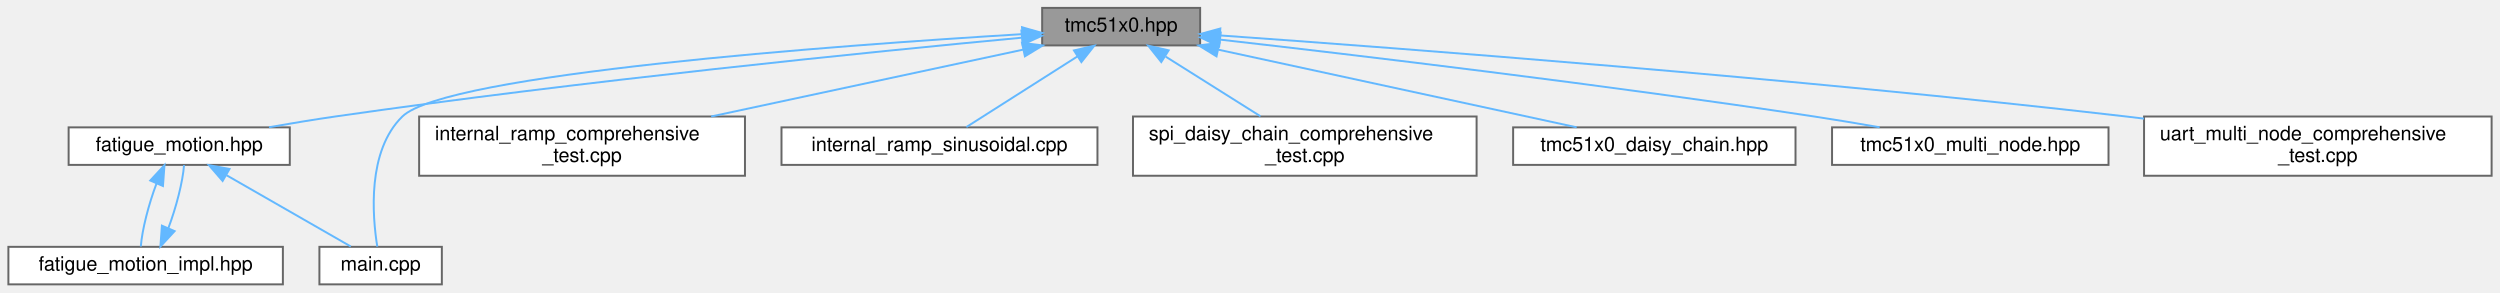
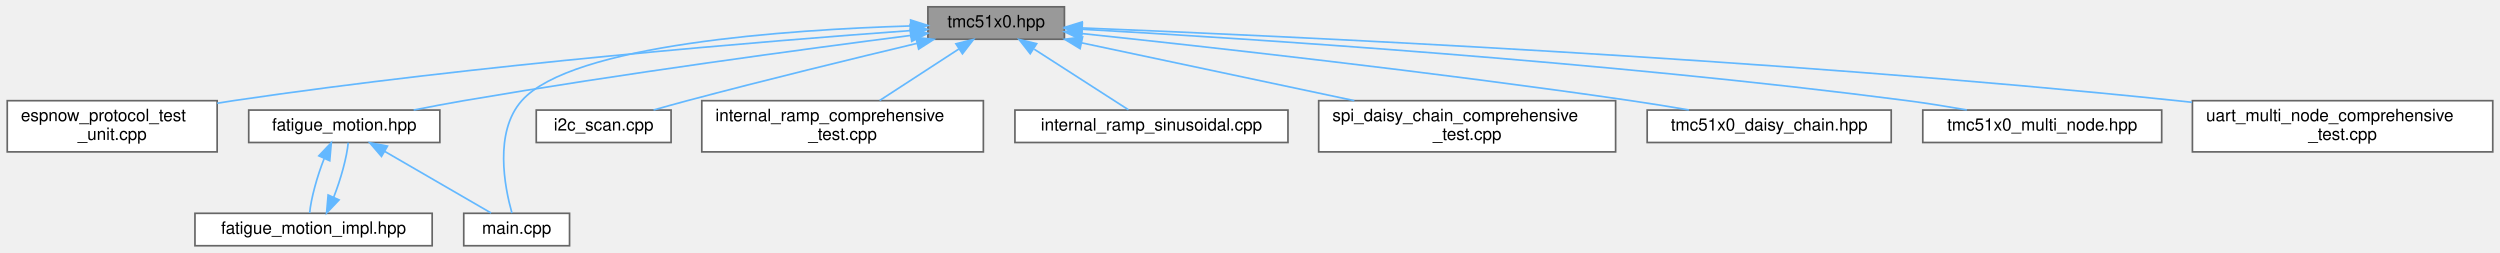
- <svg xmlns="http://www.w3.org/2000/svg" xmlns:xlink="http://www.w3.org/1999/xlink" width="1266pt" height="148pt" viewBox="0.00 0.00 1265.50 148.00">
+ <svg xmlns="http://www.w3.org/2000/svg" xmlns:xlink="http://www.w3.org/1999/xlink" width="1465pt" height="148pt" viewBox="0.00 0.00 1464.50 148.00">
  <g id="graph0" class="graph" transform="scale(1 1) rotate(0) translate(4 144)">
    <g id="Node000001" class="node">
      <g id="a_Node000001">
        <a xlink:title="Main TMC51x0 stepper motor driver interface and subsystem classes.">
-           <polygon fill="#999999" stroke="#666666" points="603.5,-140 523.5,-140 523.5,-121 603.5,-121 603.5,-140" />
-           <text text-anchor="middle" x="563.5" y="-128" font-family="Helvetica,sans-Serif" font-size="10.00">tmc51x0.hpp</text>
+           <polygon fill="#999999" stroke="#666666" points="619.5,-140 539.5,-140 539.5,-121 619.5,-121 619.5,-140" />
+           <text text-anchor="middle" x="579.5" y="-128" font-family="Helvetica,sans-Serif" font-size="10.00">tmc51x0.hpp</text>
        </a>
      </g>
    </g>
    <g id="Node000002" class="node">
      <g id="a_Node000002">
-         <a xlink:href="fatigue__motion_8hpp.html" target="_top" xlink:title="Unified fatigue test motion controller.">
-           <polygon fill="white" stroke="#666666" points="142.5,-79.5 30.5,-79.5 30.5,-60.5 142.5,-60.5 142.5,-79.5" />
-           <text text-anchor="middle" x="86.5" y="-67.5" font-family="Helvetica,sans-Serif" font-size="10.00">fatigue_motion.hpp</text>
+         <a xlink:href="espnow__protocol__test__unit_8cpp.html" target="_top" xlink:title="Minimal ESP-NOW protocol test unit - no motor control.">
+           <polygon fill="white" stroke="#666666" points="123,-85 0,-85 0,-55 123,-55 123,-85" />
+           <text text-anchor="start" x="8" y="-73" font-family="Helvetica,sans-Serif" font-size="10.00">espnow_protocol_test</text>
+           <text text-anchor="middle" x="61.5" y="-62" font-family="Helvetica,sans-Serif" font-size="10.00">_unit.cpp</text>
        </a>
      </g>
    </g>
    <g id="edge1_Node000001_Node000002" class="edge">
      <g id="a_edge1_Node000001_Node000002">
        <a xlink:title=" ">
-           <path fill="none" stroke="#63b8ff" d="M513.09,-124.91C437.42,-117.78 290.05,-102.98 165.5,-85 154.61,-83.43 142.92,-81.49 131.95,-79.57" />
-           <polygon fill="#63b8ff" stroke="#63b8ff" points="513,-128.41 523.28,-125.86 513.65,-121.45 513,-128.41" />
+           <path fill="none" stroke="#63b8ff" d="M529.12,-126.06C446.14,-120.04 275.66,-106.19 132.5,-85 129.39,-84.54 126.22,-84.04 123.01,-83.5" />
+           <polygon fill="#63b8ff" stroke="#63b8ff" points="529.05,-129.56 539.27,-126.79 529.55,-122.58 529.05,-129.56" />
+         </a>
+       </g>
+     </g>
+     <g id="Node000003" class="node">
+       <g id="a_Node000003">
+         <a xlink:href="fatigue__motion_8hpp.html" target="_top" xlink:title="Unified fatigue test motion controller.">
+           <polygon fill="white" stroke="#666666" points="253.5,-79.5 141.5,-79.5 141.5,-60.5 253.5,-60.5 253.5,-79.5" />
+           <text text-anchor="middle" x="197.5" y="-67.5" font-family="Helvetica,sans-Serif" font-size="10.00">fatigue_motion.hpp</text>
+         </a>
+       </g>
+     </g>
+     <g id="edge2_Node000001_Node000003" class="edge">
+       <g id="a_edge2_Node000001_Node000003">
+         <a xlink:title=" ">
+           <path fill="none" stroke="#63b8ff" d="M529.25,-123.21C467.48,-115.27 359.52,-100.75 267.5,-85 257.97,-83.37 247.75,-81.43 238.15,-79.53" />
+           <polygon fill="#63b8ff" stroke="#63b8ff" points="529.13,-126.72 539.5,-124.52 530.02,-119.78 529.13,-126.72" />
+         </a>
+       </g>
+     </g>
+     <g id="Node000005" class="node">
+       <g id="a_Node000005">
+         <a xlink:href="main_8cpp.html" target="_top" xlink:title="Fatigue test unit with ESP-NOW communication.">
+           <polygon fill="white" stroke="#666666" points="329.5,-19 267.5,-19 267.5,0 329.5,0 329.5,-19" />
+           <text text-anchor="middle" x="298.5" y="-7" font-family="Helvetica,sans-Serif" font-size="10.00">main.cpp</text>
+         </a>
+       </g>
+     </g>
+     <g id="edge9_Node000001_Node000005" class="edge">
+       <g id="a_edge9_Node000001_Node000005">
+         <a xlink:title=" ">
+           <path fill="none" stroke="#63b8ff" d="M529.29,-128.79C457.48,-126.61 330.85,-118.05 301.5,-85 285.17,-66.61 291.43,-34.48 295.74,-19.14" />
+           <polygon fill="#63b8ff" stroke="#63b8ff" points="529.38,-132.29 539.47,-129.07 529.57,-125.3 529.38,-132.29" />
+         </a>
+       </g>
+     </g>
+     <g id="Node000006" class="node">
+       <g id="a_Node000006">
+         <a xlink:href="i2c__scan_8cpp.html" target="_top" xlink:title="Simple I2C bus scanner for the OLED UI board wiring.">
+           <polygon fill="white" stroke="#666666" points="389,-79.5 310,-79.5 310,-60.5 389,-60.5 389,-79.5" />
+           <text text-anchor="middle" x="349.5" y="-67.5" font-family="Helvetica,sans-Serif" font-size="10.00">i2c_scan.cpp</text>
+         </a>
+       </g>
+     </g>
+     <g id="edge6_Node000001_Node000006" class="edge">
+       <g id="a_edge6_Node000001_Node000006">
+         <a xlink:title=" ">
+           <path fill="none" stroke="#63b8ff" d="M533.1,-118.59C496.46,-109.86 444.1,-97.11 398.5,-85 392.09,-83.3 385.23,-81.39 378.73,-79.54" />
+           <polygon fill="#63b8ff" stroke="#63b8ff" points="532.46,-122.04 543,-120.95 534.08,-115.23 532.46,-122.04" />
+         </a>
+       </g>
+     </g>
+     <g id="Node000007" class="node">
+       <g id="a_Node000007">
+         <a xlink:href="internal__ramp__comprehensive__test_8cpp.html" target="_top" xlink:title="Comprehensive internal ramp test suite for TMC51x0 (single motor)">
+           <polygon fill="white" stroke="#666666" points="572,-85 407,-85 407,-55 572,-55 572,-85" />
+           <text text-anchor="start" x="415" y="-73" font-family="Helvetica,sans-Serif" font-size="10.00">internal_ramp_comprehensive</text>
+           <text text-anchor="middle" x="489.5" y="-62" font-family="Helvetica,sans-Serif" font-size="10.00">_test.cpp</text>
+         </a>
+       </g>
+     </g>
+     <g id="edge7_Node000001_Node000007" class="edge">
+       <g id="a_edge7_Node000001_Node000007">
+         <a xlink:title=" ">
+           <path fill="none" stroke="#63b8ff" d="M557.64,-115.29C543.55,-106.13 525.28,-94.26 511.21,-85.11" />
+           <polygon fill="#63b8ff" stroke="#63b8ff" points="555.93,-118.35 566.22,-120.87 559.74,-112.48 555.93,-118.35" />
+         </a>
+       </g>
+     </g>
+     <g id="Node000008" class="node">
+       <g id="a_Node000008">
+         <a xlink:href="internal__ramp__sinusoidal_8cpp.html" target="_top" xlink:title="Back-and-forth motion example for TMC51x0 stepper motor driver.">
+           <polygon fill="white" stroke="#666666" points="750.5,-79.5 590.5,-79.5 590.5,-60.5 750.5,-60.5 750.5,-79.5" />
+           <text text-anchor="middle" x="670.5" y="-67.5" font-family="Helvetica,sans-Serif" font-size="10.00">internal_ramp_sinusoidal.cpp</text>
+         </a>
+       </g>
+     </g>
+     <g id="edge8_Node000001_Node000008" class="edge">
+       <g id="a_edge8_Node000001_Node000008">
+         <a xlink:title=" ">
+           <path fill="none" stroke="#63b8ff" d="M601.81,-115.16C619.1,-104.05 642.48,-89.01 657.02,-79.67" />
+           <polygon fill="#63b8ff" stroke="#63b8ff" points="599.45,-112.52 592.93,-120.87 603.23,-118.4 599.45,-112.52" />
+         </a>
+       </g>
+     </g>
+     <g id="Node000009" class="node">
+       <g id="a_Node000009">
+         <a xlink:href="spi__daisy__chain__comprehensive__test_8cpp.html" target="_top" xlink:title="Comprehensive SPI Daisy Chain testing suite for TMC51x0.">
+           <polygon fill="white" stroke="#666666" points="942.5,-85 768.5,-85 768.5,-55 942.5,-55 942.5,-85" />
+           <text text-anchor="start" x="776.5" y="-73" font-family="Helvetica,sans-Serif" font-size="10.00">spi_daisy_chain_comprehensive</text>
+           <text text-anchor="middle" x="855.5" y="-62" font-family="Helvetica,sans-Serif" font-size="10.00">_test.cpp</text>
+         </a>
+       </g>
+     </g>
+     <g id="edge10_Node000001_Node000009" class="edge">
+       <g id="a_edge10_Node000001_Node000009">
+         <a xlink:title=" ">
+           <path fill="none" stroke="#63b8ff" d="M629.7,-118.86C674.48,-109.37 740.36,-95.41 789.41,-85.01" />
+           <polygon fill="#63b8ff" stroke="#63b8ff" points="628.69,-115.5 619.63,-120.99 630.14,-122.34 628.69,-115.5" />
+         </a>
+       </g>
+     </g>
+     <g id="Node000010" class="node">
+       <g id="a_Node000010">
+         <a xlink:href="tmc51x0__daisy__chain_8hpp.html" target="_top" xlink:title="High-level daisy-chain manager for multiple TMC51x0 drivers (TMC5130 &amp;.">
+           <polygon fill="white" stroke="#666666" points="1104,-79.5 961,-79.5 961,-60.5 1104,-60.5 1104,-79.5" />
+           <text text-anchor="middle" x="1032.5" y="-67.5" font-family="Helvetica,sans-Serif" font-size="10.00">tmc51x0_daisy_chain.hpp</text>
+         </a>
+       </g>
+     </g>
+     <g id="edge11_Node000001_Node000010" class="edge">
+       <g id="a_edge11_Node000001_Node000010">
+         <a xlink:title=" ">
+           <path fill="none" stroke="#63b8ff" d="M629.58,-124.35C701.12,-116.79 836.63,-101.79 951.5,-85 962.51,-83.39 974.34,-81.46 985.45,-79.56" />
+           <polygon fill="#63b8ff" stroke="#63b8ff" points="629.08,-120.88 619.5,-125.41 629.81,-127.84 629.08,-120.88" />
+         </a>
+       </g>
+     </g>
+     <g id="Node000011" class="node">
+       <g id="a_Node000011">
+         <a xlink:href="tmc51x0__multi__node_8hpp.html" target="_top" xlink:title="High-level multi-node manager for multiple TMC51x0 drivers on UART.">
+           <polygon fill="white" stroke="#666666" points="1262.5,-79.5 1122.5,-79.5 1122.5,-60.5 1262.5,-60.5 1262.5,-79.5" />
+           <text text-anchor="middle" x="1192.5" y="-67.5" font-family="Helvetica,sans-Serif" font-size="10.00">tmc51x0_multi_node.hpp</text>
+         </a>
+       </g>
+     </g>
+     <g id="edge12_Node000001_Node000011" class="edge">
+       <g id="a_edge12_Node000001_Node000011">
+         <a xlink:title=" ">
+           <path fill="none" stroke="#63b8ff" d="M630.01,-126.85C724.98,-121.52 936.55,-108 1113.5,-85 1124.83,-83.53 1137,-81.56 1148.32,-79.57" />
+           <polygon fill="#63b8ff" stroke="#63b8ff" points="629.62,-123.36 619.83,-127.41 630.01,-130.35 629.62,-123.36" />
+         </a>
+       </g>
+     </g>
+     <g id="Node000012" class="node">
+       <g id="a_Node000012">
+         <a xlink:href="uart__multi__node__comprehensive__test_8cpp.html" target="_top" xlink:title="Comprehensive UART communication testing suite for TMC51x0.">
+           <polygon fill="white" stroke="#666666" points="1456.5,-85 1280.5,-85 1280.5,-55 1456.5,-55 1456.5,-85" />
+           <text text-anchor="start" x="1288.5" y="-73" font-family="Helvetica,sans-Serif" font-size="10.00">uart_multi_node_comprehensive</text>
+           <text text-anchor="middle" x="1368.5" y="-62" font-family="Helvetica,sans-Serif" font-size="10.00">_test.cpp</text>
+         </a>
+       </g>
+     </g>
+     <g id="edge13_Node000001_Node000012" class="edge">
+       <g id="a_edge13_Node000001_Node000012">
+         <a xlink:title=" ">
+           <path fill="none" stroke="#63b8ff" d="M629.96,-127.62C744.35,-123.07 1032.01,-109.94 1271.5,-85 1274.38,-84.7 1277.3,-84.38 1280.25,-84.04" />
+           <polygon fill="#63b8ff" stroke="#63b8ff" points="629.62,-124.14 619.76,-128.03 629.89,-131.13 629.62,-124.14" />
        </a>
      </g>
    </g>
    <g id="Node000004" class="node">
      <g id="a_Node000004">
-         <a xlink:href="main_8cpp.html" target="_top" xlink:title="Fatigue test unit with ESP-NOW communication.">
-           <polygon fill="white" stroke="#666666" points="219.5,-19 157.5,-19 157.5,0 219.5,0 219.5,-19" />
-           <text text-anchor="middle" x="188.5" y="-7" font-family="Helvetica,sans-Serif" font-size="10.00">main.cpp</text>
-         </a>
-       </g>
-     </g>
-     <g id="edge7_Node000001_Node000004" class="edge">
-       <g id="a_edge7_Node000001_Node000004">
-         <a xlink:title=" ">
-           <path fill="none" stroke="#63b8ff" d="M513.3,-126.7C418.71,-120.96 221.57,-106.53 199.5,-85 181.62,-67.56 184.3,-34.67 186.81,-19.1" />
-           <polygon fill="#63b8ff" stroke="#63b8ff" points="513.3,-130.21 523.49,-127.31 513.71,-123.22 513.3,-130.21" />
-         </a>
-       </g>
-     </g>
-     <g id="Node000005" class="node">
-       <g id="a_Node000005">
-         <a xlink:href="internal__ramp__comprehensive__test_8cpp.html" target="_top" xlink:title="Comprehensive internal ramp test suite for TMC51x0 (single motor)">
-           <polygon fill="white" stroke="#666666" points="373,-85 208,-85 208,-55 373,-55 373,-85" />
-           <text text-anchor="start" x="216" y="-73" font-family="Helvetica,sans-Serif" font-size="10.00">internal_ramp_comprehensive</text>
-           <text text-anchor="middle" x="290.5" y="-62" font-family="Helvetica,sans-Serif" font-size="10.00">_test.cpp</text>
-         </a>
-       </g>
-     </g>
-     <g id="edge5_Node000001_Node000005" class="edge">
-       <g id="a_edge5_Node000001_Node000005">
-         <a xlink:title=" ">
-           <path fill="none" stroke="#63b8ff" d="M513.85,-118.86C469.56,-109.37 404.39,-95.41 355.87,-85.01" />
-           <polygon fill="#63b8ff" stroke="#63b8ff" points="513.29,-122.32 523.8,-120.99 514.76,-115.48 513.29,-122.32" />
-         </a>
-       </g>
-     </g>
-     <g id="Node000006" class="node">
-       <g id="a_Node000006">
-         <a xlink:href="internal__ramp__sinusoidal_8cpp.html" target="_top" xlink:title="Back-and-forth motion example for TMC51x0 stepper motor driver.">
-           <polygon fill="white" stroke="#666666" points="551.5,-79.5 391.5,-79.5 391.5,-60.5 551.5,-60.5 551.5,-79.5" />
-           <text text-anchor="middle" x="471.5" y="-67.5" font-family="Helvetica,sans-Serif" font-size="10.00">internal_ramp_sinusoidal.cpp</text>
-         </a>
-       </g>
-     </g>
-     <g id="edge6_Node000001_Node000006" class="edge">
-       <g id="a_edge6_Node000001_Node000006">
-         <a xlink:title=" ">
-           <path fill="none" stroke="#63b8ff" d="M541.43,-115.47C523.91,-104.32 499.97,-89.1 485.13,-79.67" />
-           <polygon fill="#63b8ff" stroke="#63b8ff" points="539.61,-118.46 549.93,-120.87 543.36,-112.55 539.61,-118.46" />
-         </a>
-       </g>
-     </g>
-     <g id="Node000007" class="node">
-       <g id="a_Node000007">
-         <a xlink:href="spi__daisy__chain__comprehensive__test_8cpp.html" target="_top" xlink:title="Comprehensive SPI Daisy Chain testing suite for TMC51x0.">
-           <polygon fill="white" stroke="#666666" points="743.5,-85 569.5,-85 569.5,-55 743.5,-55 743.5,-85" />
-           <text text-anchor="start" x="577.5" y="-73" font-family="Helvetica,sans-Serif" font-size="10.00">spi_daisy_chain_comprehensive</text>
-           <text text-anchor="middle" x="656.5" y="-62" font-family="Helvetica,sans-Serif" font-size="10.00">_test.cpp</text>
-         </a>
-       </g>
-     </g>
-     <g id="edge8_Node000001_Node000007" class="edge">
-       <g id="a_edge8_Node000001_Node000007">
-         <a xlink:title=" ">
-           <path fill="none" stroke="#63b8ff" d="M586.09,-115.29C600.65,-106.13 619.52,-94.26 634.06,-85.11" />
-           <polygon fill="#63b8ff" stroke="#63b8ff" points="583.82,-112.58 577.22,-120.87 587.55,-118.51 583.82,-112.58" />
-         </a>
-       </g>
-     </g>
-     <g id="Node000008" class="node">
-       <g id="a_Node000008">
-         <a xlink:href="tmc51x0__daisy__chain_8hpp.html" target="_top" xlink:title="High-level daisy-chain manager for multiple TMC51x0 drivers (TMC5130 &amp;.">
-           <polygon fill="white" stroke="#666666" points="905,-79.5 762,-79.5 762,-60.5 905,-60.5 905,-79.5" />
-           <text text-anchor="middle" x="833.5" y="-67.5" font-family="Helvetica,sans-Serif" font-size="10.00">tmc51x0_daisy_chain.hpp</text>
-         </a>
-       </g>
-     </g>
-     <g id="edge9_Node000001_Node000008" class="edge">
-       <g id="a_edge9_Node000001_Node000008">
-         <a xlink:title=" ">
-           <path fill="none" stroke="#63b8ff" d="M612.78,-118.82C664.93,-107.52 746.18,-89.92 794.19,-79.52" />
-           <polygon fill="#63b8ff" stroke="#63b8ff" points="611.79,-115.46 602.76,-120.99 613.27,-122.3 611.79,-115.46" />
-         </a>
-       </g>
-     </g>
-     <g id="Node000009" class="node">
-       <g id="a_Node000009">
-         <a xlink:href="tmc51x0__multi__node_8hpp.html" target="_top" xlink:title="High-level multi-node manager for multiple TMC51x0 drivers on UART.">
-           <polygon fill="white" stroke="#666666" points="1063.5,-79.5 923.5,-79.5 923.5,-60.5 1063.5,-60.5 1063.5,-79.5" />
-           <text text-anchor="middle" x="993.5" y="-67.5" font-family="Helvetica,sans-Serif" font-size="10.00">tmc51x0_multi_node.hpp</text>
-         </a>
-       </g>
-     </g>
-     <g id="edge10_Node000001_Node000009" class="edge">
-       <g id="a_edge10_Node000001_Node000009">
-         <a xlink:title=" ">
-           <path fill="none" stroke="#63b8ff" d="M613.63,-123.93C681.84,-116.17 807.64,-101.23 914.5,-85 925.24,-83.37 936.77,-81.43 947.61,-79.53" />
-           <polygon fill="#63b8ff" stroke="#63b8ff" points="613.14,-120.46 603.6,-125.07 613.93,-127.42 613.14,-120.46" />
-         </a>
-       </g>
-     </g>
-     <g id="Node000010" class="node">
-       <g id="a_Node000010">
-         <a xlink:href="uart__multi__node__comprehensive__test_8cpp.html" target="_top" xlink:title="Comprehensive UART communication testing suite for TMC51x0.">
-           <polygon fill="white" stroke="#666666" points="1257.5,-85 1081.5,-85 1081.5,-55 1257.5,-55 1257.5,-85" />
-           <text text-anchor="start" x="1089.5" y="-73" font-family="Helvetica,sans-Serif" font-size="10.00">uart_multi_node_comprehensive</text>
-           <text text-anchor="middle" x="1169.5" y="-62" font-family="Helvetica,sans-Serif" font-size="10.00">_test.cpp</text>
-         </a>
-       </g>
-     </g>
-     <g id="edge11_Node000001_Node000010" class="edge">
-       <g id="a_edge11_Node000001_Node000010">
-         <a xlink:title=" ">
-           <path fill="none" stroke="#63b8ff" d="M613.57,-126.06C704.93,-119.57 904.72,-104.43 1072.5,-85 1075.46,-84.66 1078.46,-84.3 1081.5,-83.92" />
-           <polygon fill="#63b8ff" stroke="#63b8ff" points="613.23,-122.57 603.5,-126.77 613.72,-129.56 613.23,-122.57" />
-         </a>
-       </g>
-     </g>
-     <g id="Node000003" class="node">
-       <g id="a_Node000003">
        <a xlink:href="fatigue__motion__impl_8hpp.html" target="_top" xlink:title="Full implementation of FatigueTestMotion class.">
-           <polygon fill="white" stroke="#666666" points="139,-19 0,-19 0,0 139,0 139,-19" />
-           <text text-anchor="middle" x="69.5" y="-7" font-family="Helvetica,sans-Serif" font-size="10.00">fatigue_motion_impl.hpp</text>
-         </a>
-       </g>
-     </g>
-     <g id="edge2_Node000002_Node000003" class="edge">
-       <g id="a_edge2_Node000002_Node000003">
-         <a xlink:title=" ">
-           <path fill="none" stroke="#63b8ff" d="M75.04,-51.15C71.02,-40.54 67.69,-27.56 67.06,-19.17" />
-           <polygon fill="#63b8ff" stroke="#63b8ff" points="71.85,-52.58 79.04,-60.37 78.27,-49.8 71.85,-52.58" />
-         </a>
-       </g>
-     </g>
-     <g id="edge4_Node000002_Node000004" class="edge">
-       <g id="a_edge4_Node000002_Node000004">
-         <a xlink:title=" ">
-           <path fill="none" stroke="#63b8ff" d="M110.44,-55.27C129.91,-44.1 156.79,-28.69 173.39,-19.17" />
-           <polygon fill="#63b8ff" stroke="#63b8ff" points="108.48,-52.36 101.55,-60.37 111.97,-58.43 108.48,-52.36" />
-         </a>
-       </g>
-     </g>
-     <g id="edge3_Node000003_Node000002" class="edge">
-       <g id="a_edge3_Node000003_Node000002">
-         <a xlink:title=" ">
-           <path fill="none" stroke="#63b8ff" d="M80.98,-28.39C84.99,-39.01 88.32,-51.99 88.95,-60.37" />
-           <polygon fill="#63b8ff" stroke="#63b8ff" points="84.17,-26.95 76.98,-19.17 77.74,-29.73 84.17,-26.95" />
+           <polygon fill="white" stroke="#666666" points="249,-19 110,-19 110,0 249,0 249,-19" />
+           <text text-anchor="middle" x="179.5" y="-7" font-family="Helvetica,sans-Serif" font-size="10.00">fatigue_motion_impl.hpp</text>
+         </a>
+       </g>
+     </g>
+     <g id="edge3_Node000003_Node000004" class="edge">
+       <g id="a_edge3_Node000003_Node000004">
+         <a xlink:title=" ">
+           <path fill="none" stroke="#63b8ff" d="M185.74,-51.15C181.54,-40.54 177.98,-27.56 177.2,-19.17" />
+           <polygon fill="#63b8ff" stroke="#63b8ff" points="182.59,-52.69 189.89,-60.37 188.97,-49.81 182.59,-52.69" />
+         </a>
+       </g>
+     </g>
+     <g id="edge5_Node000003_Node000005" class="edge">
+       <g id="a_edge5_Node000003_Node000005">
+         <a xlink:title=" ">
+           <path fill="none" stroke="#63b8ff" d="M221.2,-55.27C240.48,-44.1 267.1,-28.69 283.54,-19.17" />
+           <polygon fill="#63b8ff" stroke="#63b8ff" points="219.3,-52.33 212.4,-60.37 222.81,-58.38 219.3,-52.33" />
+         </a>
+       </g>
+     </g>
+     <g id="edge4_Node000004_Node000003" class="edge">
+       <g id="a_edge4_Node000004_Node000003">
+         <a xlink:title=" ">
+           <path fill="none" stroke="#63b8ff" d="M191.28,-28.39C195.48,-39.01 199.03,-51.99 199.8,-60.37" />
+           <polygon fill="#63b8ff" stroke="#63b8ff" points="194.43,-26.85 187.13,-19.17 188.04,-29.72 194.43,-26.85" />
        </a>
      </g>
    </g>
  </g>
</svg>
